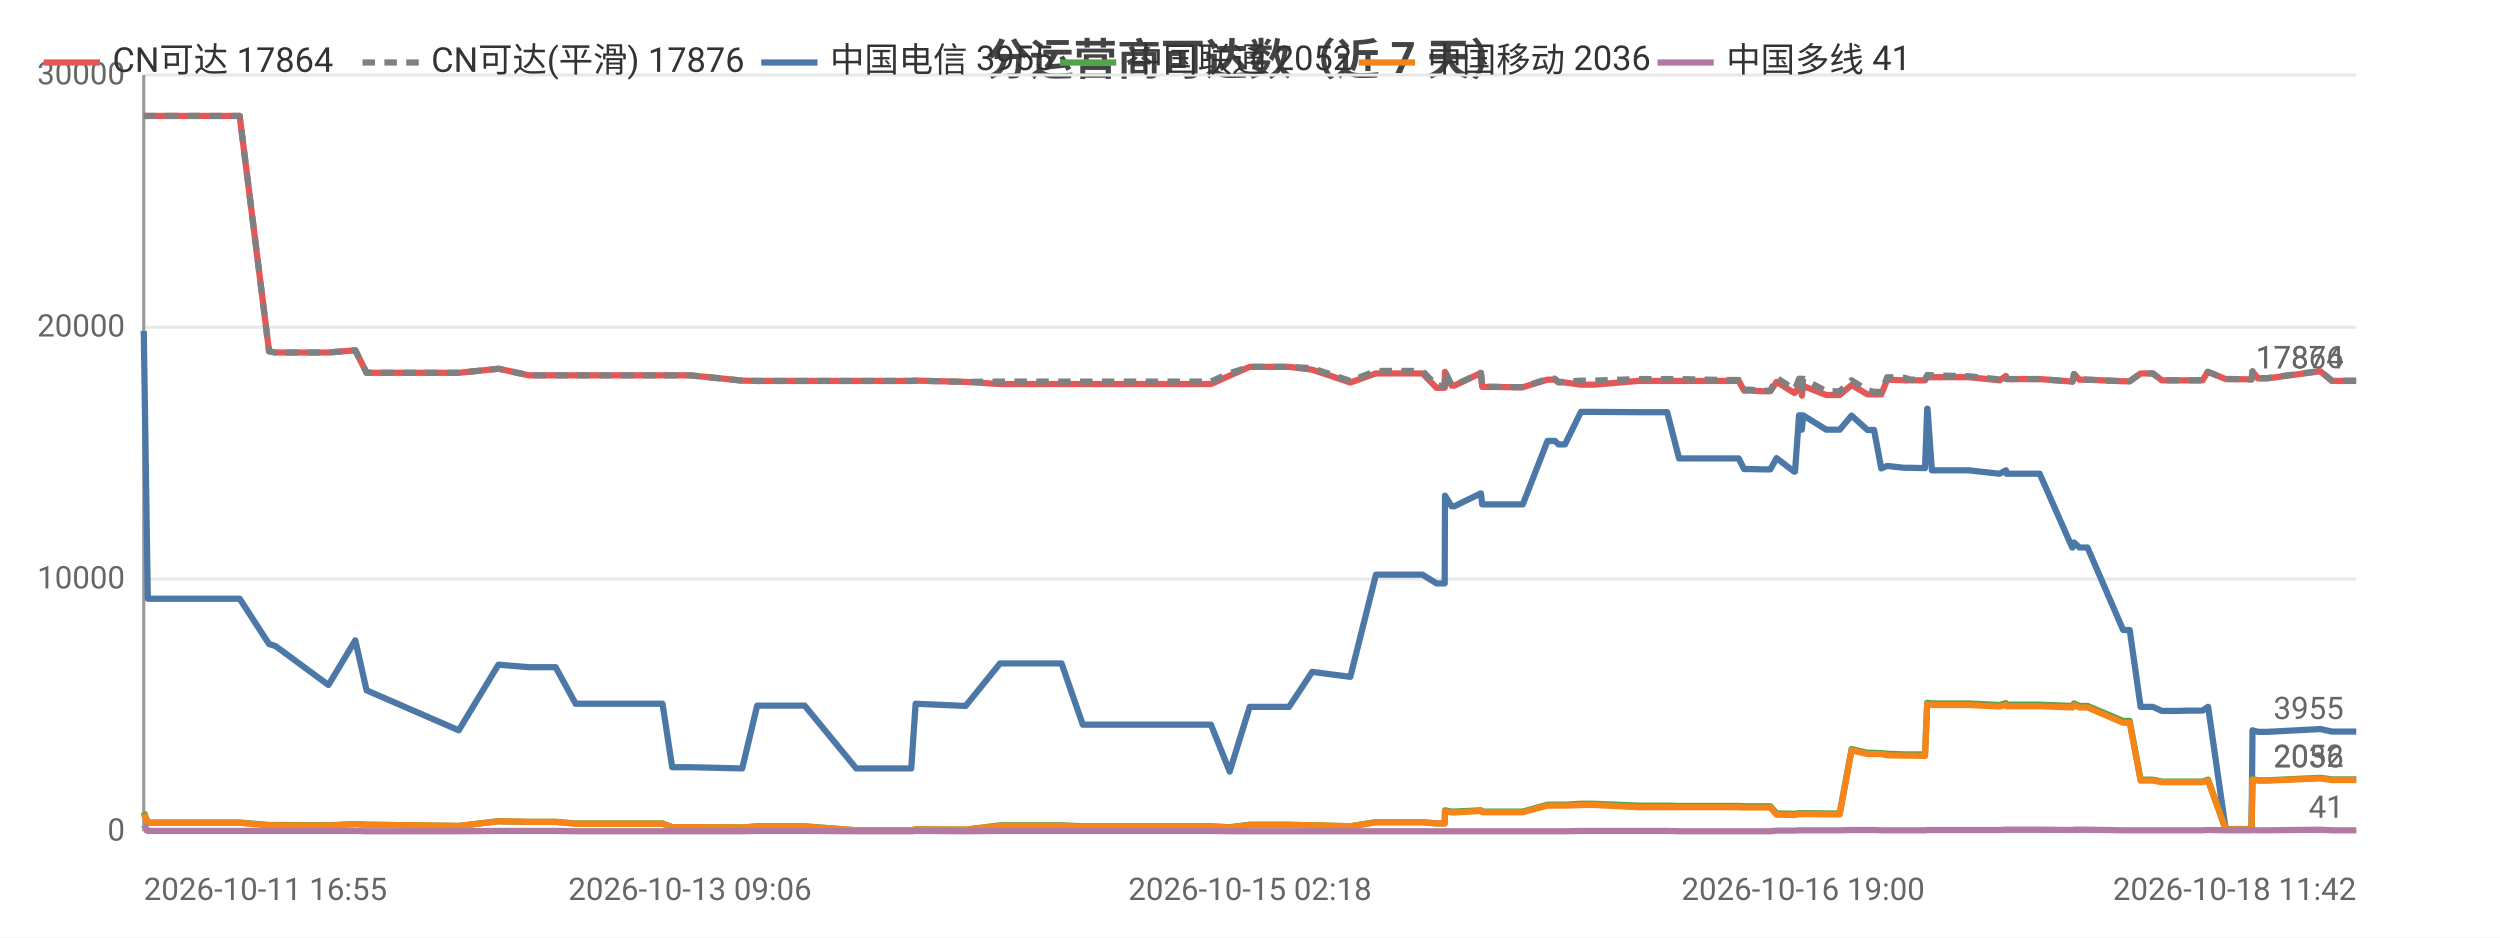
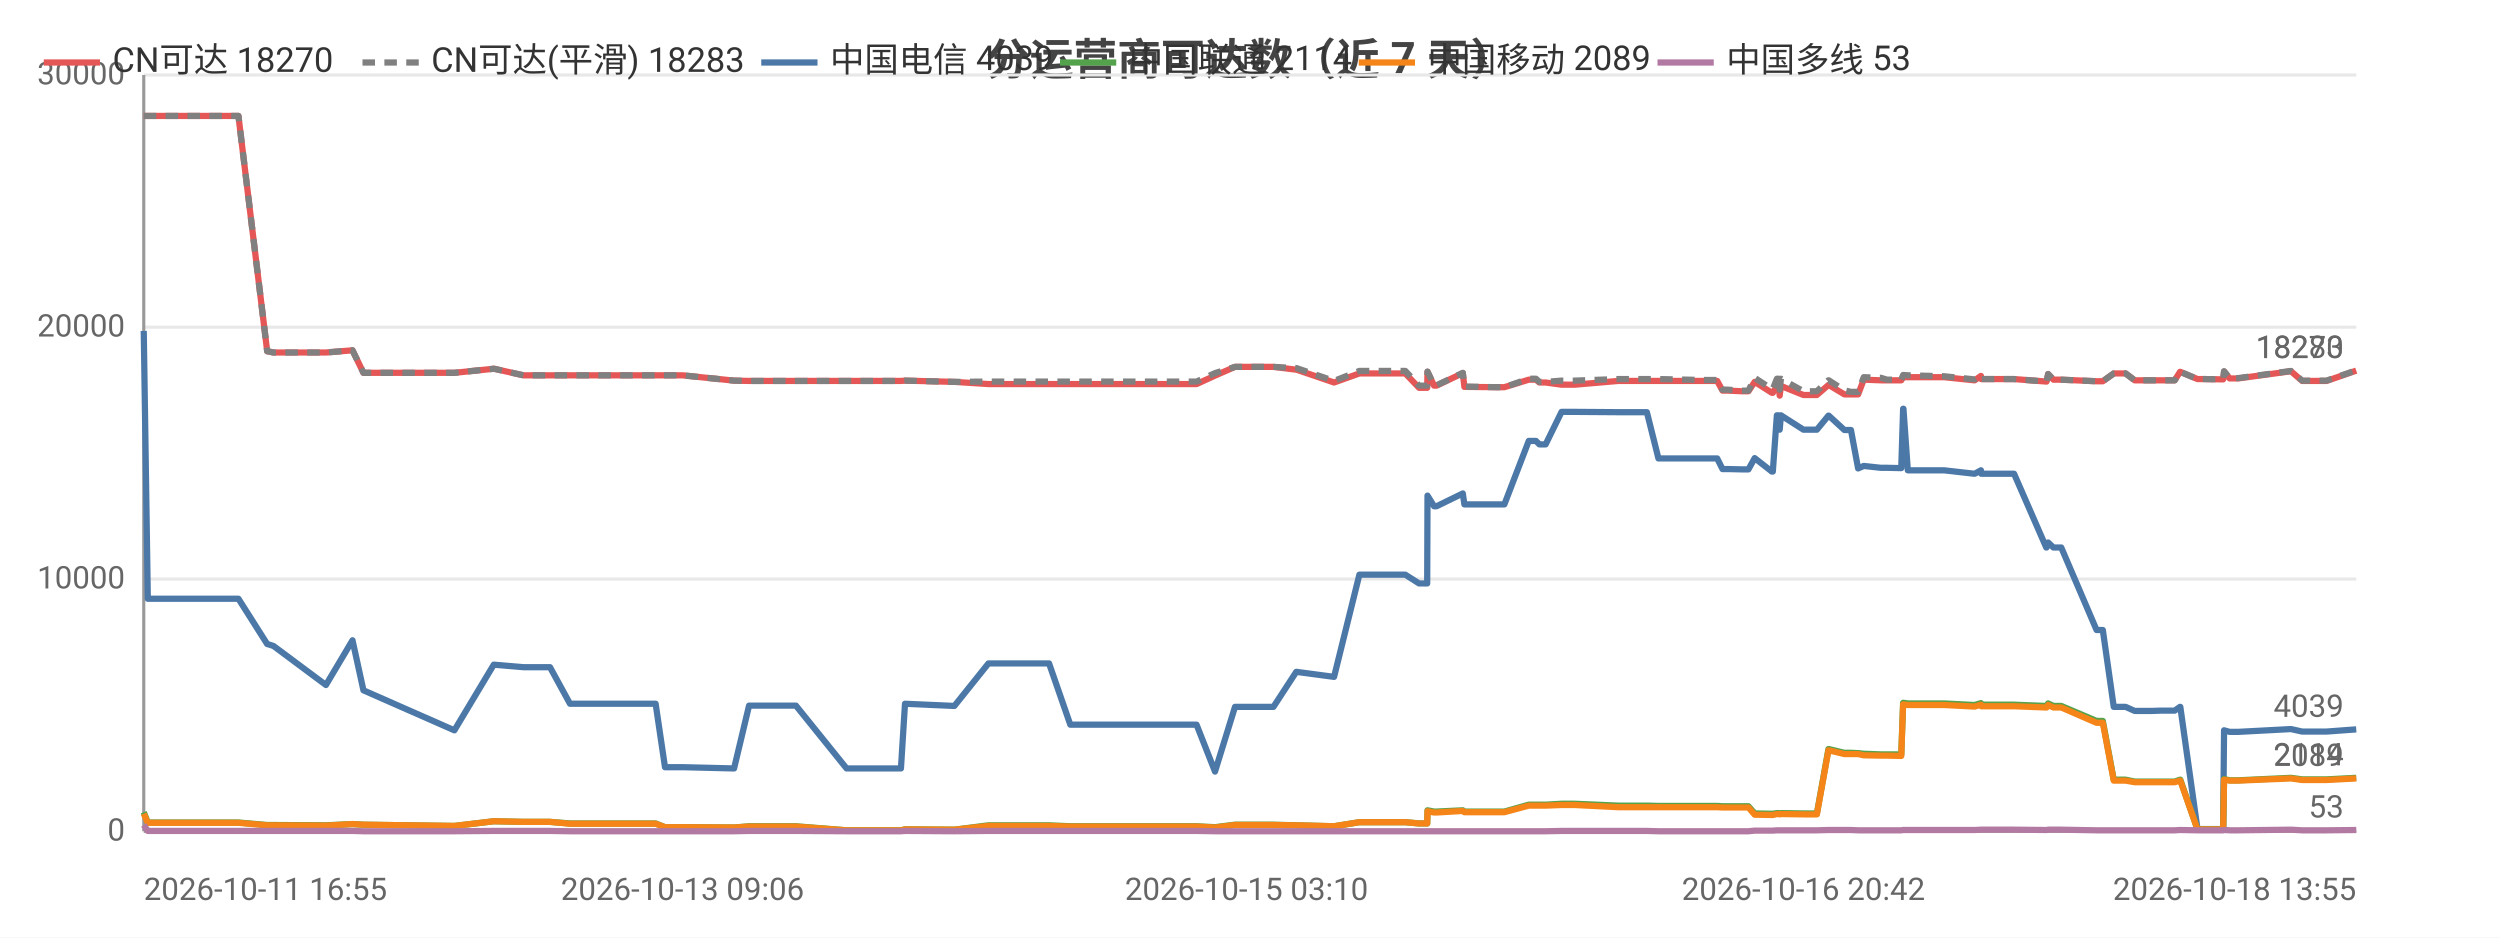
<svg xmlns="http://www.w3.org/2000/svg" width="800" height="300" viewBox="0 0 800 300">
  <rect width="800" height="300" fill="#ffffff" />
  <style>text{font-family:system-ui,-apple-system,'Segoe UI',Roboto,'PingFang SC','Microsoft YaHei','Noto Sans CJK SC',sans-serif}.g{stroke:#e8e8e8;stroke-width:1}.a{stroke:#999;stroke-width:1}.t{font-size:10px;fill:#666}.m{font-size:10px;text-anchor:middle;fill:#666}.e{font-size:10px;text-anchor:end;fill:#666}.l{font-size:11px;fill:#333}.tt{font-size:14px;font-weight:600;text-anchor:middle;fill:#444}.em{font-size:13px;text-anchor:middle;fill:#999}</style>
  <text class="tt" x="400.0" y="24">分运营商可达数（近 7 天）</text>
  <line class="g" x1="46" y1="266" x2="754" y2="266" />
  <text class="e" x="40" y="269">0</text>
  <line class="g" x1="46" y1="185.3" x2="754" y2="185.3" />
  <text class="e" x="40" y="188.3">10000</text>
  <line class="g" x1="46" y1="104.7" x2="754" y2="104.7" />
  <text class="e" x="40" y="107.7">20000</text>
  <line class="g" x1="46" y1="24" x2="754" y2="24" />
  <text class="e" x="40" y="27">30000</text>
  <line class="a" x1="46" y1="24" x2="46" y2="266" />
  <line class="a" x1="46" y1="266" x2="754" y2="266" />
-   <polyline fill="none" stroke="#e45756" stroke-width="2" stroke-linejoin="round" points="46,37.1 47.3,37.1 48.5,37.1 55.7,37.1 60.9,37.1 66.7,37.1 69.2,37.1 76.7,37.1 86.1,112.4 86.1,112.4 88.1,112.8 88.1,112.8 105.1,112.8 113.7,112.1 117.3,119.3 146.8,119.3 159.5,118.0 159.6,118.0 169.2,120.1 169.2,120.1 177.8,120.1 184.2,120.1 190.2,120.1 212.0,120.1 215.1,120.1 220.8,120.1 237.5,121.8 242.3,121.9 242.4,121.9 250.9,121.9 252.6,121.9 257.5,121.9 274.0,121.9 274.9,121.9 279.1,121.9 291.6,121.9 293.0,121.8 308.9,122.2 309.0,122.2 320.0,122.9 320.1,122.9 320.4,122.9 327.0,122.9 339.7,122.9 346.5,122.9 351.6,122.9 362.1,122.9 362.9,122.9 367.7,122.9 373.6,122.9 377.4,122.9 387.5,122.9 393.5,120.2 393.5,120.2 399.9,117.4 400.0,117.4 403.8,117.4 412.5,117.4 419.9,118.3 419.9,118.3 432.1,122.4 440.3,119.5 440.3,119.5 442.6,119.5 442.7,119.5 444.3,119.5 445.3,119.5 446.8,119.5 450.3,119.5 455.2,119.5 459.7,124.1 462.3,124.1 462.4,119.0 464.5,123.4 465.4,123.4 473.8,119.4 473.9,119.4 474.3,123.8 484.6,123.9 485.1,123.9 485.2,123.9 487.3,123.9 495.2,121.5 495.3,121.5 497.6,121.5 498.7,122.4 500.8,122.4 505.9,123.1 505.9,123.1 507.8,123.1 507.8,123.1 510.1,123.1 524.2,121.9 524.3,121.9 525.0,121.9 527.0,121.9 533.5,121.9 537.3,121.9 551.9,121.9 552.3,121.9 553.2,121.9 553.9,121.9 554.1,121.9 556.4,121.9 558.1,125.0 559.9,125.0 564.3,125.2 564.4,125.2 566.5,125.2 568.5,122.2 574.1,125.7 574.4,125.7 575.7,123.5 576.3,123.5 576.6,126.6 577.0,123.5 584.4,126.4 584.4,126.4 586.5,126.4 588.7,126.4 592.5,123.2 592.5,123.2 597.6,126.2 597.7,126.2 599.7,126.2 602.0,126.2 603.9,121.5 603.9,121.5 609.4,121.7 609.5,121.7 611.5,121.7 616.0,121.7 616.7,120.7 616.8,120.7 618.2,120.7 630.0,120.7 639.8,121.7 639.9,121.7 641.9,120.3 642.1,121.3 652.7,121.3 663.1,122.1 663.2,122.1 663.7,119.7 665.4,121.5 668.0,121.5 679.4,122.0 680.5,122.0 680.6,122.0 681.5,122.0 685.0,119.5 686.5,119.5 688.9,119.5 691.8,121.7 693.8,121.7 697.2,121.7 700.1,121.7 700.2,121.7 700.4,121.7 702.3,121.7 704.8,121.7 706.5,119.0 706.6,119.0 712.2,121.3 712.2,121.3 714.3,121.3 720.4,121.4 720.5,121.4 720.8,118.9 722.6,121.1 725.4,121.1 742.5,118.8 746.2,121.9 754,121.9" />
-   <text class="t" x="750" y="117.9" text-anchor="end" fill="#e45756">17864</text>
-   <polyline fill="none" stroke="#808080" stroke-width="2" stroke-dasharray="4,3" stroke-linejoin="round" points="46,37.1 47.3,37.1 48.5,37.1 55.7,37.1 60.9,37.1 66.7,37.1 69.2,37.1 76.7,37.1 86.1,112.4 86.1,112.4 88.1,112.8 88.1,112.8 105.1,112.8 113.7,112.1 117.3,119.3 146.8,119.3 159.5,118.0 159.6,118.0 169.2,120.1 169.2,120.1 177.8,120.1 184.2,120.1 190.2,120.1 212.0,120.1 215.1,120.1 220.8,120.1 237.5,121.8 242.3,121.9 242.4,121.9 250.9,121.9 252.6,121.9 257.5,121.9 274.0,121.9 274.9,121.9 279.1,121.9 291.6,121.9 293.0,121.8 308.9,122.2 309.0,122.2 320.0,122.1 320.1,122.1 320.4,122.1 327.0,122.1 339.7,122.1 346.5,122.1 351.6,122.1 362.1,122.1 362.9,122.1 367.7,122.1 373.6,122.1 377.4,122.1 387.5,122.1 393.5,119.4 393.5,119.4 399.9,117.4 400.0,117.4 403.8,117.4 412.5,117.4 419.9,117.8 419.9,117.8 432.1,121.9 440.3,118.7 440.3,118.7 442.6,118.7 442.7,118.7 444.3,118.7 445.3,118.7 446.8,118.7 450.3,118.7 455.2,118.7 459.7,123.4 462.3,123.4 462.4,118.9 464.5,123.3 465.4,123.3 473.8,119.3 473.9,119.3 474.3,123.7 484.6,123.9 485.1,123.9 485.2,123.9 487.3,123.9 495.2,121.2 495.3,121.2 497.6,121.2 498.7,122.2 500.8,122.2 505.9,121.8 505.9,121.8 507.8,121.8 507.8,121.8 510.1,121.8 524.2,121.3 524.3,121.3 525.0,121.3 527.0,121.3 533.5,121.3 537.3,121.3 551.9,121.6 552.3,121.6 553.2,121.6 553.9,121.6 554.1,121.6 556.4,121.6 558.1,124.7 559.9,124.7 564.3,125.0 564.4,125.0 566.5,125.0 568.5,120.9 574.1,124.5 574.4,124.5 575.7,121.2 576.3,121.2 576.6,124.7 577.0,121.2 584.4,125.2 584.4,125.2 586.5,125.2 588.7,125.2 592.5,121.7 592.5,121.7 597.6,124.9 597.7,124.9 599.7,125.4 602.0,125.4 603.9,120.7 603.9,120.7 609.4,120.9 609.5,120.9 611.5,121.5 616.0,121.5 616.7,120.0 616.8,120.0 618.2,120.1 630.0,120.4 639.8,121.4 639.9,121.4 641.9,120.3 642.1,121.3 652.7,121.3 663.1,122.1 663.2,122.1 663.7,119.7 665.4,121.5 668.0,121.5 679.4,122.0 680.5,122.0 680.6,122.0 681.5,122.0 685.0,119.5 686.5,119.5 688.9,119.5 691.8,121.7 693.8,121.7 697.2,121.7 700.1,121.7 700.2,121.7 700.4,121.7 702.3,121.7 704.8,121.7 706.5,119.0 706.6,119.0 712.2,121.3 712.2,121.3 714.3,121.3 720.4,121.4 720.5,121.4 720.8,118.8 722.6,121.0 725.4,121.0 742.5,118.7 746.2,121.8 754,121.8" />
-   <text class="t" x="750" y="117.8" text-anchor="end" fill="#808080">17876</text>
-   <polyline fill="none" stroke="#4c78a8" stroke-width="2" stroke-linejoin="round" points="46,105.9 47.3,191.6 48.5,191.6 55.7,191.6 60.9,191.6 66.7,191.6 69.2,191.6 76.7,191.6 86.1,206.1 86.1,206.1 88.1,206.7 88.1,206.7 105.1,219.2 113.7,204.9 117.3,220.9 146.8,233.7 159.5,212.7 159.6,212.7 169.2,213.5 169.2,213.5 177.8,213.5 184.2,225.2 190.2,225.2 212.0,225.2 215.1,245.5 220.8,245.5 237.5,245.9 242.3,225.8 242.4,225.8 250.9,225.8 252.6,225.8 257.5,225.8 274.0,245.9 274.9,245.9 279.1,245.9 291.6,245.9 293.0,225.2 308.9,225.9 309.0,225.9 320.0,212.3 320.1,212.3 320.4,212.3 327.0,212.3 339.7,212.3 346.5,231.9 351.6,231.9 362.1,231.9 362.9,231.9 367.7,231.9 373.6,231.9 377.4,231.9 387.5,231.9 393.5,246.9 393.5,246.9 399.9,226.2 400.0,226.2 403.8,226.2 412.5,226.2 419.9,215.0 419.9,215.0 432.1,216.6 440.3,183.9 440.3,183.9 442.6,183.9 442.7,183.9 444.3,183.9 445.3,183.9 446.8,183.9 450.3,183.9 455.2,183.9 459.7,186.7 462.3,186.7 462.4,158.6 464.5,162.0 465.4,162.0 473.8,157.9 473.9,157.9 474.3,161.4 484.6,161.4 485.1,161.4 485.2,161.4 487.3,161.4 495.2,141.1 495.3,141.1 497.6,141.1 498.7,142.2 500.8,142.2 505.9,131.8 505.9,131.8 507.8,131.8 507.8,131.8 510.1,131.8 524.2,131.9 524.3,131.9 525.0,131.9 527.0,131.9 533.5,131.9 537.3,146.7 551.9,146.7 552.3,146.7 553.2,146.7 553.9,146.7 554.1,146.7 556.4,146.7 558.1,150.1 559.9,150.1 564.3,150.2 564.4,150.2 566.5,150.2 568.5,146.6 574.1,150.9 574.4,150.9 575.7,132.9 576.3,132.9 576.6,137.5 577.0,132.9 584.4,137.5 584.4,137.5 586.5,137.5 588.7,137.5 592.5,133.0 592.5,133.0 597.6,137.6 597.7,137.6 599.7,137.6 602.0,149.9 603.9,149.1 603.9,149.1 609.4,149.7 609.5,149.7 611.5,149.7 616.0,149.8 616.7,130.8 616.8,130.8 618.2,150.5 630.0,150.5 639.8,151.6 639.9,151.6 641.9,150.5 642.1,151.6 652.7,151.6 663.1,175.2 663.2,175.2 663.7,173.6 665.4,175.2 668.0,175.2 679.4,201.6 680.5,201.6 680.6,201.6 681.5,201.6 685.0,226.2 686.5,226.2 688.9,226.2 691.8,227.5 693.8,227.5 697.2,227.5 700.1,227.4 700.2,227.4 700.4,227.4 702.3,227.4 704.8,227.4 706.5,226.2 706.6,226.2 712.2,265.3 712.2,265.3 714.3,265.3 720.4,265.3 720.5,265.3 720.8,233.7 722.6,234.2 725.4,234.2 742.5,233.3 746.2,234.1 754,234.1" />
-   <text class="t" x="750" y="230.1" text-anchor="end" fill="#4c78a8">3955</text>
-   <polyline fill="none" stroke="#54a24b" stroke-width="2" stroke-linejoin="round" points="46,259.9 47.3,263.2 48.5,263.2 55.7,263.2 60.9,263.2 66.7,263.2 69.2,263.2 76.7,263.2 86.1,264.0 86.1,264.0 88.1,264.0 88.1,264.0 105.1,264.1 113.7,263.7 117.3,263.9 146.8,264.3 159.5,262.8 159.6,262.8 169.2,263.0 169.2,263.0 177.8,263.0 184.2,263.5 190.2,263.5 212.0,263.5 215.1,264.7 220.8,264.7 237.5,264.8 242.3,264.4 242.4,264.4 250.9,264.4 252.6,264.4 257.5,264.4 274.0,265.7 274.9,265.7 279.1,265.7 291.6,265.7 293.0,265.4 308.9,265.5 309.0,265.5 320.0,264.1 320.1,264.1 320.4,264.1 327.0,264.1 339.7,264.1 346.5,264.4 351.6,264.4 362.1,264.4 362.9,264.4 367.7,264.4 373.6,264.4 377.4,264.4 387.5,264.4 393.5,264.7 393.5,264.7 399.9,263.9 400.0,263.9 403.8,263.9 412.5,263.9 419.9,264.1 419.9,264.1 432.1,264.4 440.3,263.1 440.3,263.1 442.6,263.1 442.7,263.1 444.3,263.1 445.3,263.1 446.8,263.1 450.3,263.1 455.2,263.1 459.7,263.5 462.3,263.5 462.4,259.3 464.5,259.7 465.4,259.7 473.8,259.3 473.9,259.3 474.3,259.7 484.6,259.7 485.1,259.7 485.2,259.7 487.3,259.7 495.2,257.5 495.3,257.5 497.6,257.5 498.7,257.5 500.8,257.5 505.9,257.2 505.9,257.2 507.8,257.2 507.8,257.2 510.1,257.2 524.2,257.8 524.3,257.8 525.0,257.8 527.0,257.8 533.5,257.8 537.3,257.9 551.9,257.9 552.3,257.9 553.2,257.9 553.9,257.9 554.1,257.9 556.4,257.9 558.1,258.0 559.9,258.0 564.3,258.0 564.4,258.0 566.5,258.0 568.5,260.3 574.1,260.4 574.4,260.4 575.7,260.2 576.3,260.2 576.6,260.3 577.0,260.2 584.4,260.3 584.4,260.3 586.5,260.3 588.7,260.3 592.5,239.7 592.5,239.7 597.6,240.9 597.7,240.9 599.7,240.9 602.0,241.0 603.9,241.2 603.9,241.2 609.4,241.4 609.5,241.4 611.5,241.4 616.0,241.4 616.7,224.9 616.8,224.9 618.2,225.1 630.0,225.1 639.8,225.6 639.9,225.6 641.9,225.0 642.1,225.5 652.7,225.5 663.1,225.9 663.2,225.9 663.7,225.1 665.4,225.9 668.0,225.9 679.4,230.7 680.5,230.7 680.6,230.7 681.5,230.7 685.0,249.5 686.5,249.5 688.9,249.5 691.8,250.1 693.8,250.1 697.2,250.1 700.1,250.1 700.2,250.1 700.4,250.1 702.3,250.1 704.8,250.1 706.5,249.5 706.6,249.5 712.2,265.4 712.2,265.4 714.3,265.4 720.4,265.4 720.5,265.4 720.8,249.3 722.6,249.7 725.4,249.7 742.5,248.9 746.2,249.4 754,249.4" />
-   <text class="t" x="750" y="245.4" text-anchor="end" fill="#54a24b">2052</text>
-   <polyline fill="none" stroke="#f58518" stroke-width="2" stroke-linejoin="round" points="46,260.4 47.3,263.3 48.5,263.3 55.7,263.3 60.9,263.3 66.7,263.3 69.2,263.3 76.7,263.3 86.1,264.1 86.1,264.1 88.1,264.1 88.1,264.1 105.1,264.2 113.7,263.7 117.3,263.9 146.8,264.3 159.5,262.8 159.6,262.8 169.2,263.0 169.2,263.0 177.8,263.0 184.2,263.6 190.2,263.6 212.0,263.6 215.1,264.7 220.8,264.7 237.5,264.8 242.3,264.5 242.4,264.5 250.9,264.5 252.6,264.5 257.5,264.5 274.0,265.7 274.9,265.7 279.1,265.7 291.6,265.7 293.0,265.4 308.9,265.5 309.0,265.5 320.0,264.3 320.1,264.3 320.4,264.3 327.0,264.3 339.7,264.3 346.5,264.5 351.6,264.5 362.1,264.5 362.9,264.5 367.7,264.5 373.6,264.5 377.4,264.5 387.5,264.5 393.5,264.8 393.5,264.8 399.9,264.0 400.0,264.0 403.8,264.0 412.5,264.0 419.9,264.1 419.9,264.1 432.1,264.4 440.3,263.1 440.3,263.1 442.6,263.1 442.7,263.1 444.3,263.1 445.3,263.1 446.8,263.1 450.3,263.1 455.2,263.1 459.7,263.5 462.3,263.5 462.4,259.6 464.5,260.0 465.4,260.0 473.8,259.5 473.9,259.5 474.3,259.9 484.6,259.9 485.1,259.9 485.2,259.9 487.3,259.9 495.2,257.8 495.3,257.8 497.6,257.8 498.7,257.8 500.8,257.8 505.9,257.6 505.9,257.6 507.8,257.6 507.8,257.6 510.1,257.6 524.2,258.3 524.3,258.3 525.0,258.3 527.0,258.3 533.5,258.3 537.3,258.3 551.9,258.3 552.3,258.3 553.2,258.3 553.9,258.3 554.1,258.3 556.4,258.3 558.1,258.4 559.9,258.4 564.3,258.4 564.4,258.4 566.5,258.4 568.5,260.7 574.1,260.8 574.4,260.8 575.7,260.5 576.3,260.5 576.6,260.6 577.0,260.5 584.4,260.6 584.4,260.6 586.5,260.6 588.7,260.6 592.5,240.1 592.5,240.1 597.6,241.3 597.7,241.3 599.7,241.3 602.0,241.3 603.9,241.7 603.9,241.7 609.4,241.8 609.5,241.8 611.5,241.8 616.0,241.9 616.7,225.4 616.8,225.4 618.2,225.6 630.0,225.6 639.8,226.1 639.9,226.1 641.9,225.5 642.1,226.0 652.7,226.0 663.1,226.4 663.2,226.4 663.7,225.6 665.4,226.4 668.0,226.4 679.4,231.3 680.5,231.3 680.6,231.3 681.5,231.3 685.0,249.8 686.5,249.8 688.9,249.8 691.8,250.3 693.8,250.3 697.2,250.3 700.1,250.3 700.2,250.3 700.4,250.3 702.3,250.3 704.8,250.3 706.5,249.8 706.6,249.8 712.2,265.4 712.2,265.4 714.3,265.4 720.4,265.4 720.5,265.4 720.8,249.5 722.6,249.8 725.4,249.8 742.5,249.1 746.2,249.6 754,249.6" />
-   <text class="t" x="750" y="245.6" text-anchor="end" fill="#f58518">2036</text>
-   <polyline fill="none" stroke="#b279a2" stroke-width="2" stroke-linejoin="round" points="46,264.0 47.3,265.9 48.5,265.9 55.7,265.9 60.9,265.9 66.7,265.9 69.2,265.9 76.7,265.9 86.1,265.9 86.1,265.9 88.1,265.9 88.1,265.9 105.1,265.9 113.7,265.9 117.3,266.0 146.8,266.0 159.5,265.9 159.6,265.9 169.2,265.9 169.2,265.9 177.8,265.9 184.2,266.0 190.2,266.0 212.0,266.0 215.1,266.0 220.8,266.0 237.5,266.0 242.3,265.9 242.4,265.9 250.9,265.9 252.6,265.9 257.5,265.9 274.0,266.0 274.9,266.0 279.1,266.0 291.6,266.0 293.0,265.9 308.9,266.0 309.0,266.0 320.0,265.9 320.1,265.9 320.4,265.9 327.0,265.9 339.7,265.9 346.5,265.9 351.6,265.9 362.1,265.9 362.9,265.9 367.7,265.9 373.6,265.9 377.4,265.9 387.5,265.9 393.5,266.0 393.5,266.0 399.9,266.0 400.0,266.0 403.8,266.0 412.5,266.0 419.9,266 419.9,266 432.1,266 440.3,266.0 440.3,266.0 442.6,266.0 442.7,266.0 444.3,266.0 445.3,266.0 446.8,266.0 450.3,266.0 455.2,266.0 459.7,266.0 462.3,266.0 462.4,266.0 464.5,266.0 465.4,266.0 473.8,266.0 473.9,266.0 474.3,266.0 484.6,266.0 485.1,266.0 485.2,266.0 487.3,266.0 495.2,266.0 495.3,266.0 497.6,266.0 498.7,266.0 500.8,266.0 505.9,265.9 505.9,265.9 507.8,265.9 507.8,265.9 510.1,265.9 524.2,265.9 524.3,265.9 525.0,265.9 527.0,265.9 533.5,265.9 537.3,266.0 551.9,266.0 552.3,266.0 553.2,266.0 553.9,266.0 554.1,266.0 556.4,266.0 558.1,266.0 559.9,266.0 564.3,266.0 564.4,266.0 566.5,266.0 568.5,265.8 574.1,265.8 574.4,265.8 575.7,265.7 576.3,265.7 576.6,265.7 577.0,265.7 584.4,265.7 584.4,265.7 586.5,265.7 588.7,265.7 592.5,265.6 592.5,265.6 597.6,265.6 597.7,265.6 599.7,265.6 602.0,265.7 603.9,265.7 603.9,265.7 609.4,265.7 609.5,265.7 611.5,265.7 616.0,265.7 616.7,265.6 616.8,265.6 618.2,265.6 630.0,265.6 639.8,265.6 639.9,265.6 641.9,265.5 642.1,265.5 652.7,265.5 663.1,265.6 663.2,265.6 663.7,265.5 665.4,265.5 668.0,265.5 679.4,265.7 680.5,265.7 680.6,265.7 681.5,265.7 685.0,265.7 686.5,265.7 688.9,265.7 691.8,265.7 693.8,265.7 697.2,265.7 700.1,265.7 700.2,265.7 700.4,265.7 702.3,265.7 704.8,265.7 706.5,265.6 706.6,265.6 712.2,265.7 712.2,265.7 714.3,265.7 720.4,265.7 720.5,265.7 720.8,265.6 722.6,265.7 725.4,265.7 742.5,265.5 746.2,265.7 754,265.7" />
-   <text class="t" x="750" y="261.7" text-anchor="end" fill="#b279a2">41</text>
+   <polyline fill="none" stroke="#e45756" stroke-width="2" stroke-linejoin="round" points="46,37.1 47.3,37.1 48.5,37.1 55.6,37.1 60.7,37.1 66.4,37.1 68.9,37.1 76.3,37.1 85.5,112.4 85.6,112.4 87.5,112.8 87.5,112.8 104.3,112.8 112.8,112.1 116.3,119.3 145.4,119.3 158.0,118.0 158.1,118.0 167.5,120.1 167.5,120.1 176.0,120.1 182.4,120.1 188.2,120.1 209.8,120.1 212.8,120.1 218.4,120.1 234.9,121.8 239.7,121.9 239.7,121.9 248.1,121.9 249.9,121.9 254.7,121.9 270.9,121.9 271.8,121.9 276.0,121.9 288.3,121.9 289.6,121.8 305.4,122.2 305.4,122.2 316.3,122.9 316.4,122.9 316.7,122.9 323.2,122.9 335.7,122.9 342.5,122.9 347.4,122.9 357.9,122.9 358.6,122.9 363.4,122.9 369.1,122.9 373.0,122.9 382.9,122.9 388.8,120.2 388.8,120.2 395.2,117.4 395.2,117.4 398.9,117.4 407.5,117.4 414.8,118.3 414.9,118.3 426.9,122.4 435.0,119.5 435.0,119.5 437.3,119.5 437.4,119.5 438.9,119.5 439.9,119.5 441.4,119.5 444.8,119.5 449.7,119.5 454.1,124.1 456.7,124.1 456.8,119.0 458.9,123.4 459.7,123.4 468.1,119.4 468.1,119.4 468.6,123.8 478.7,123.9 479.2,123.9 479.3,123.9 481.4,123.9 489.2,121.5 489.2,121.5 491.5,121.5 492.6,122.4 494.6,122.4 499.7,123.1 499.8,123.1 501.6,123.1 501.6,123.1 503.9,123.1 517.8,121.9 517.9,121.9 518.5,121.9 520.5,121.9 527.0,121.9 530.7,121.9 545.1,121.9 545.5,121.9 546.4,121.9 547.1,121.9 547.2,121.9 549.5,121.9 551.2,125.0 553.0,125.0 557.4,125.2 557.4,125.2 559.5,125.2 561.5,122.2 567.0,125.7 567.3,125.7 568.6,123.5 569.2,123.5 569.5,126.6 569.9,123.5 577.1,126.4 577.2,126.4 579.2,126.4 581.4,126.4 585.1,123.2 585.2,123.2 590.2,126.2 590.2,126.2 592.3,126.2 594.6,126.2 596.4,121.5 596.4,121.5 601.9,121.7 601.9,121.7 603.9,121.7 608.4,121.7 609.0,120.7 609.1,120.7 610.5,120.7 622.1,120.7 631.8,121.7 631.9,121.7 633.9,120.3 634.0,121.3 644.5,121.3 654.8,122.1 654.9,122.1 655.4,119.7 657.1,121.5 659.6,121.5 670.9,122.0 671.9,122.0 672.0,122.0 672.9,122.0 676.4,119.5 677.9,119.5 680.2,119.5 683.1,121.7 685.1,121.7 688.5,121.7 691.4,121.7 691.4,121.7 691.6,121.7 693.4,121.7 695.9,121.7 697.6,119.0 697.7,119.0 703.2,121.3 703.3,121.3 705.4,121.3 711.3,121.4 711.4,121.4 711.7,118.9 713.5,121.1 716.2,121.1 733.1,118.8 736.7,121.9 744.5,121.9 754,118.6" />
+   <text class="t" x="750" y="114.6" text-anchor="end" fill="#e45756">18270</text>
+   <polyline fill="none" stroke="#808080" stroke-width="2" stroke-dasharray="4,3" stroke-linejoin="round" points="46,37.1 47.3,37.1 48.5,37.1 55.6,37.1 60.7,37.1 66.4,37.1 68.9,37.1 76.3,37.1 85.5,112.4 85.6,112.4 87.5,112.8 87.5,112.8 104.3,112.8 112.8,112.1 116.3,119.3 145.4,119.3 158.0,118.0 158.1,118.0 167.5,120.1 167.5,120.1 176.0,120.1 182.4,120.1 188.2,120.1 209.8,120.1 212.8,120.1 218.4,120.1 234.9,121.8 239.7,121.9 239.7,121.9 248.1,121.9 249.9,121.9 254.7,121.9 270.9,121.9 271.8,121.9 276.0,121.9 288.3,121.9 289.6,121.8 305.4,122.2 305.4,122.2 316.3,122.1 316.4,122.1 316.7,122.1 323.2,122.1 335.7,122.1 342.5,122.1 347.4,122.1 357.9,122.1 358.6,122.1 363.4,122.1 369.1,122.1 373.0,122.1 382.9,122.1 388.8,119.4 388.8,119.4 395.2,117.4 395.2,117.4 398.9,117.4 407.5,117.4 414.8,117.8 414.9,117.8 426.9,121.9 435.0,118.7 435.0,118.7 437.3,118.7 437.4,118.7 438.9,118.7 439.9,118.7 441.4,118.7 444.8,118.7 449.7,118.7 454.1,123.4 456.7,123.4 456.8,118.9 458.9,123.3 459.7,123.3 468.1,119.3 468.1,119.3 468.6,123.7 478.7,123.9 479.2,123.9 479.3,123.9 481.4,123.9 489.2,121.2 489.2,121.2 491.5,121.2 492.6,122.2 494.6,122.2 499.7,121.8 499.8,121.8 501.6,121.8 501.6,121.8 503.9,121.8 517.8,121.3 517.9,121.3 518.5,121.3 520.5,121.3 527.0,121.3 530.7,121.3 545.1,121.6 545.5,121.6 546.4,121.6 547.1,121.6 547.2,121.6 549.5,121.6 551.2,124.7 553.0,124.7 557.4,125.0 557.4,125.0 559.5,125.0 561.5,120.9 567.0,124.5 567.3,124.5 568.6,121.2 569.2,121.2 569.5,124.7 569.9,121.2 577.1,125.2 577.2,125.2 579.2,125.2 581.4,125.2 585.1,121.7 585.2,121.7 590.2,124.9 590.2,124.9 592.3,125.4 594.6,125.4 596.4,120.7 596.4,120.7 601.9,120.9 601.9,120.9 603.9,121.5 608.4,121.5 609.0,120.0 609.1,120.0 610.5,120.1 622.1,120.4 631.8,121.4 631.9,121.4 633.9,120.3 634.0,121.3 644.5,121.3 654.8,122.1 654.9,122.1 655.4,119.7 657.1,121.5 659.6,121.5 670.9,122.0 671.9,122.0 672.0,122.0 672.9,122.0 676.4,119.5 677.9,119.5 680.2,119.5 683.1,121.7 685.1,121.7 688.5,121.7 691.4,121.7 691.4,121.7 691.6,121.7 693.4,121.7 695.9,121.7 697.6,119.0 697.7,119.0 703.2,121.3 703.3,121.3 705.4,121.3 711.3,121.4 711.4,121.4 711.7,118.8 713.5,121.0 716.2,121.0 733.1,118.7 736.7,121.8 744.5,121.8 754,118.5" />
+   <text class="t" x="750" y="114.5" text-anchor="end" fill="#808080">18283</text>
+   <polyline fill="none" stroke="#4c78a8" stroke-width="2" stroke-linejoin="round" points="46,105.9 47.3,191.6 48.5,191.6 55.6,191.6 60.7,191.6 66.4,191.6 68.9,191.6 76.3,191.6 85.5,206.1 85.6,206.1 87.5,206.7 87.5,206.7 104.3,219.2 112.8,204.9 116.3,220.9 145.4,233.7 158.0,212.7 158.1,212.7 167.5,213.5 167.5,213.5 176.0,213.5 182.4,225.2 188.2,225.2 209.8,225.2 212.8,245.5 218.4,245.5 234.9,245.9 239.7,225.8 239.7,225.8 248.1,225.8 249.9,225.8 254.7,225.8 270.9,245.9 271.8,245.9 276.0,245.9 288.3,245.9 289.6,225.2 305.4,225.9 305.4,225.9 316.3,212.3 316.4,212.3 316.7,212.3 323.2,212.3 335.7,212.3 342.5,231.9 347.4,231.9 357.9,231.9 358.6,231.9 363.4,231.9 369.1,231.9 373.0,231.9 382.9,231.9 388.8,246.9 388.8,246.9 395.2,226.2 395.2,226.2 398.9,226.2 407.5,226.2 414.8,215.0 414.9,215.0 426.9,216.6 435.0,183.9 435.0,183.9 437.3,183.9 437.4,183.9 438.9,183.9 439.9,183.9 441.4,183.9 444.8,183.9 449.7,183.9 454.1,186.7 456.7,186.7 456.8,158.6 458.9,162.0 459.7,162.0 468.1,157.9 468.1,157.9 468.6,161.4 478.7,161.4 479.2,161.4 479.3,161.4 481.4,161.4 489.2,141.1 489.2,141.1 491.5,141.1 492.6,142.2 494.6,142.2 499.7,131.8 499.8,131.8 501.6,131.8 501.6,131.8 503.9,131.8 517.8,131.9 517.9,131.9 518.5,131.9 520.5,131.9 527.0,131.9 530.7,146.7 545.1,146.7 545.5,146.7 546.4,146.7 547.1,146.7 547.2,146.7 549.5,146.7 551.2,150.1 553.0,150.1 557.4,150.2 557.4,150.2 559.5,150.2 561.5,146.6 567.0,150.9 567.3,150.9 568.6,132.9 569.2,132.9 569.5,137.5 569.9,132.9 577.1,137.5 577.2,137.5 579.2,137.5 581.4,137.5 585.1,133.0 585.2,133.0 590.2,137.6 590.2,137.6 592.3,137.6 594.6,149.9 596.4,149.1 596.4,149.1 601.9,149.7 601.9,149.7 603.9,149.7 608.4,149.8 609.0,130.8 609.1,130.8 610.5,150.5 622.1,150.5 631.8,151.6 631.9,151.6 633.9,150.5 634.0,151.6 644.5,151.6 654.8,175.2 654.9,175.2 655.4,173.6 657.1,175.2 659.6,175.2 670.9,201.6 671.9,201.6 672.0,201.6 672.9,201.6 676.4,226.2 677.9,226.2 680.2,226.2 683.1,227.5 685.1,227.5 688.5,227.5 691.4,227.4 691.4,227.4 691.6,227.4 693.4,227.4 695.9,227.4 697.6,226.2 697.7,226.2 703.2,265.3 703.3,265.3 705.4,265.3 711.3,265.3 711.4,265.3 711.7,233.7 713.5,234.2 716.2,234.2 733.1,233.3 736.7,234.1 744.5,234.1 754,233.4" />
+   <text class="t" x="750" y="229.4" text-anchor="end" fill="#4c78a8">4039</text>
+   <polyline fill="none" stroke="#54a24b" stroke-width="2" stroke-linejoin="round" points="46,259.9 47.3,263.2 48.5,263.2 55.6,263.2 60.7,263.2 66.4,263.2 68.9,263.2 76.3,263.2 85.5,264.0 85.6,264.0 87.5,264.0 87.5,264.0 104.3,264.1 112.8,263.7 116.3,263.9 145.4,264.3 158.0,262.8 158.1,262.8 167.5,263.0 167.5,263.0 176.0,263.0 182.4,263.5 188.2,263.5 209.8,263.5 212.8,264.7 218.4,264.7 234.9,264.8 239.7,264.4 239.7,264.4 248.1,264.4 249.9,264.4 254.7,264.4 270.9,265.7 271.8,265.7 276.0,265.7 288.3,265.7 289.6,265.4 305.4,265.5 305.4,265.5 316.3,264.1 316.4,264.1 316.7,264.1 323.2,264.1 335.7,264.1 342.5,264.4 347.4,264.4 357.9,264.4 358.6,264.4 363.4,264.4 369.1,264.4 373.0,264.4 382.9,264.4 388.8,264.7 388.8,264.7 395.2,263.9 395.2,263.9 398.9,263.9 407.5,263.9 414.8,264.1 414.9,264.1 426.9,264.4 435.0,263.1 435.0,263.1 437.3,263.1 437.4,263.1 438.9,263.1 439.9,263.1 441.4,263.1 444.8,263.1 449.7,263.1 454.1,263.5 456.7,263.5 456.8,259.3 458.9,259.7 459.7,259.7 468.1,259.3 468.1,259.3 468.6,259.7 478.7,259.7 479.2,259.7 479.3,259.7 481.4,259.7 489.2,257.5 489.2,257.5 491.5,257.5 492.6,257.5 494.6,257.5 499.7,257.2 499.8,257.2 501.6,257.2 501.6,257.2 503.9,257.2 517.8,257.8 517.9,257.8 518.5,257.8 520.5,257.8 527.0,257.8 530.7,257.9 545.1,257.9 545.5,257.9 546.4,257.9 547.1,257.9 547.2,257.9 549.5,257.9 551.2,258.0 553.0,258.0 557.4,258.0 557.4,258.0 559.5,258.0 561.5,260.3 567.0,260.4 567.3,260.4 568.6,260.2 569.2,260.2 569.5,260.3 569.9,260.2 577.1,260.3 577.2,260.3 579.2,260.3 581.4,260.3 585.1,239.7 585.2,239.7 590.2,240.9 590.2,240.9 592.3,240.9 594.6,241.0 596.4,241.2 596.4,241.2 601.9,241.4 601.9,241.4 603.9,241.4 608.4,241.4 609.0,224.9 609.1,224.9 610.5,225.1 622.1,225.1 631.8,225.6 631.9,225.6 633.9,225.0 634.0,225.5 644.5,225.5 654.8,225.9 654.9,225.9 655.4,225.1 657.1,225.9 659.6,225.9 670.9,230.7 671.9,230.7 672.0,230.7 672.9,230.7 676.4,249.5 677.9,249.5 680.2,249.5 683.1,250.1 685.1,250.1 688.5,250.1 691.4,250.1 691.4,250.1 691.6,250.1 693.4,250.1 695.9,250.1 697.6,249.5 697.7,249.5 703.2,265.4 703.3,265.4 705.4,265.4 711.3,265.4 711.4,265.4 711.7,249.3 713.5,249.7 716.2,249.7 733.1,248.9 736.7,249.4 744.5,249.4 754,248.9" />
+   <text class="t" x="750" y="244.9" text-anchor="end" fill="#54a24b">2114</text>
+   <polyline fill="none" stroke="#f58518" stroke-width="2" stroke-linejoin="round" points="46,260.4 47.3,263.3 48.5,263.3 55.6,263.3 60.7,263.3 66.4,263.3 68.9,263.3 76.3,263.3 85.5,264.1 85.6,264.1 87.5,264.1 87.5,264.1 104.3,264.2 112.8,263.7 116.3,263.9 145.4,264.3 158.0,262.8 158.1,262.8 167.5,263.0 167.5,263.0 176.0,263.0 182.4,263.6 188.2,263.6 209.8,263.6 212.8,264.7 218.4,264.7 234.9,264.8 239.7,264.5 239.7,264.5 248.1,264.5 249.9,264.5 254.7,264.5 270.9,265.7 271.8,265.7 276.0,265.7 288.3,265.7 289.6,265.4 305.4,265.5 305.4,265.5 316.3,264.3 316.4,264.3 316.7,264.3 323.2,264.3 335.7,264.3 342.5,264.5 347.4,264.5 357.9,264.5 358.6,264.5 363.4,264.5 369.1,264.5 373.0,264.5 382.9,264.5 388.8,264.8 388.8,264.8 395.2,264.0 395.2,264.0 398.9,264.0 407.5,264.0 414.8,264.1 414.9,264.1 426.9,264.4 435.0,263.1 435.0,263.1 437.3,263.1 437.4,263.1 438.9,263.1 439.9,263.1 441.4,263.1 444.8,263.1 449.7,263.1 454.1,263.5 456.7,263.5 456.8,259.6 458.9,260.0 459.7,260.0 468.1,259.5 468.1,259.5 468.6,259.9 478.7,259.9 479.2,259.9 479.3,259.9 481.4,259.9 489.2,257.8 489.2,257.8 491.5,257.8 492.6,257.8 494.6,257.8 499.7,257.6 499.8,257.6 501.6,257.6 501.6,257.6 503.9,257.6 517.8,258.3 517.9,258.3 518.5,258.3 520.5,258.3 527.0,258.3 530.7,258.3 545.1,258.3 545.5,258.3 546.4,258.3 547.1,258.3 547.2,258.3 549.5,258.3 551.2,258.4 553.0,258.4 557.4,258.4 557.4,258.4 559.5,258.4 561.5,260.7 567.0,260.8 567.3,260.8 568.6,260.5 569.2,260.5 569.5,260.6 569.9,260.5 577.1,260.6 577.2,260.6 579.2,260.6 581.4,260.6 585.1,240.1 585.2,240.1 590.2,241.3 590.2,241.3 592.3,241.3 594.6,241.3 596.4,241.7 596.4,241.7 601.9,241.8 601.9,241.8 603.9,241.8 608.4,241.9 609.0,225.4 609.1,225.4 610.5,225.6 622.1,225.6 631.8,226.1 631.9,226.1 633.9,225.5 634.0,226.0 644.5,226.0 654.8,226.4 654.9,226.4 655.4,225.6 657.1,226.4 659.6,226.4 670.9,231.3 671.9,231.3 672.0,231.3 672.9,231.3 676.4,249.8 677.9,249.8 680.2,249.8 683.1,250.3 685.1,250.3 688.5,250.3 691.4,250.3 691.4,250.3 691.6,250.3 693.4,250.3 695.9,250.3 697.6,249.8 697.7,249.8 703.2,265.4 703.3,265.4 705.4,265.4 711.3,265.4 711.4,265.4 711.7,249.5 713.5,249.8 716.2,249.8 733.1,249.1 736.7,249.6 744.5,249.6 754,249.1" />
+   <text class="t" x="750" y="245.1" text-anchor="end" fill="#f58518">2089</text>
+   <polyline fill="none" stroke="#b279a2" stroke-width="2" stroke-linejoin="round" points="46,264.0 47.3,265.9 48.5,265.9 55.6,265.9 60.7,265.9 66.4,265.9 68.9,265.9 76.3,265.9 85.5,265.9 85.6,265.9 87.5,265.9 87.5,265.9 104.3,265.9 112.8,265.9 116.3,266.0 145.4,266.0 158.0,265.9 158.1,265.9 167.5,265.9 167.5,265.9 176.0,265.9 182.4,266.0 188.2,266.0 209.8,266.0 212.8,266.0 218.4,266.0 234.9,266.0 239.7,265.9 239.7,265.9 248.1,265.9 249.9,265.9 254.7,265.9 270.9,266.0 271.8,266.0 276.0,266.0 288.3,266.0 289.6,265.9 305.4,266.0 305.4,266.0 316.3,265.9 316.4,265.9 316.7,265.9 323.2,265.9 335.7,265.9 342.5,265.9 347.4,265.9 357.9,265.9 358.6,265.9 363.4,265.9 369.1,265.9 373.0,265.9 382.9,265.9 388.8,266.0 388.8,266.0 395.2,266.0 395.2,266.0 398.9,266.0 407.5,266.0 414.8,266 414.9,266 426.9,266 435.0,266.0 435.0,266.0 437.3,266.0 437.4,266.0 438.9,266.0 439.9,266.0 441.4,266.0 444.8,266.0 449.7,266.0 454.1,266.0 456.7,266.0 456.8,266.0 458.9,266.0 459.7,266.0 468.1,266.0 468.1,266.0 468.6,266.0 478.7,266.0 479.2,266.0 479.3,266.0 481.4,266.0 489.2,266.0 489.2,266.0 491.5,266.0 492.6,266.0 494.6,266.0 499.7,265.9 499.8,265.9 501.6,265.9 501.6,265.9 503.9,265.9 517.8,265.9 517.9,265.9 518.5,265.9 520.5,265.9 527.0,265.9 530.7,266.0 545.1,266.0 545.5,266.0 546.4,266.0 547.1,266.0 547.2,266.0 549.5,266.0 551.2,266.0 553.0,266.0 557.4,266.0 557.4,266.0 559.5,266.0 561.5,265.8 567.0,265.8 567.3,265.8 568.6,265.7 569.2,265.7 569.5,265.7 569.9,265.7 577.1,265.7 577.2,265.7 579.2,265.7 581.4,265.7 585.1,265.6 585.2,265.6 590.2,265.6 590.2,265.6 592.3,265.6 594.6,265.7 596.4,265.7 596.4,265.7 601.9,265.7 601.9,265.7 603.9,265.7 608.4,265.7 609.0,265.6 609.1,265.6 610.5,265.6 622.1,265.6 631.8,265.6 631.9,265.6 633.9,265.5 634.0,265.5 644.5,265.5 654.8,265.6 654.9,265.6 655.4,265.5 657.1,265.5 659.6,265.5 670.9,265.7 671.9,265.7 672.0,265.7 672.9,265.7 676.4,265.7 677.9,265.7 680.2,265.7 683.1,265.7 685.1,265.7 688.5,265.7 691.4,265.7 691.4,265.7 691.6,265.7 693.4,265.7 695.9,265.7 697.6,265.6 697.7,265.6 703.2,265.7 703.3,265.7 705.4,265.7 711.3,265.7 711.4,265.7 711.7,265.6 713.5,265.7 716.2,265.7 733.1,265.5 736.7,265.7 744.5,265.7 754,265.6" />
+   <text class="t" x="750" y="261.6" text-anchor="end" fill="#b279a2">53</text>
  <text class="t" x="46" y="288">2026-10-11 16:55</text>
-   <text class="m" x="220.8" y="288">2026-10-13 09:06</text>
-   <text class="m" x="400.0" y="288">2026-10-15 02:18</text>
-   <text class="m" x="577.0" y="288">2026-10-16 19:00</text>
-   <text class="e" x="754" y="288">2026-10-18 11:42</text>
+   <text class="m" x="218.4" y="288">2026-10-13 09:06</text>
+   <text class="m" x="398.9" y="288">2026-10-15 03:10</text>
+   <text class="m" x="577.1" y="288">2026-10-16 20:42</text>
+   <text class="e" x="754" y="288">2026-10-18 13:55</text>
  <line x1="14" y1="20" x2="32" y2="20" stroke="#e45756" stroke-width="2" />
-   <text class="l" x="36" y="23">CN可达 17864</text>
+   <text class="l" x="36" y="23">CN可达 18270</text>
  <line x1="116.0" y1="20" x2="134.0" y2="20" stroke="#808080" stroke-width="2" stroke-dasharray="4,3" />
-   <text class="l" x="138.0" y="23">CN可达(平滑) 17876</text>
+   <text class="l" x="138.0" y="23">CN可达(平滑) 18283</text>
  <line x1="243.6" y1="20" x2="261.6" y2="20" stroke="#4c78a8" stroke-width="2" />
-   <text class="l" x="265.6" y="23">中国电信 3955</text>
+   <text class="l" x="265.6" y="23">中国电信 4039</text>
  <line x1="339.2" y1="20" x2="357.2" y2="20" stroke="#54a24b" stroke-width="2" />
-   <text class="l" x="361.2" y="23">中国联通 2052</text>
+   <text class="l" x="361.2" y="23">中国联通 2114</text>
  <line x1="434.8" y1="20" x2="452.8" y2="20" stroke="#f58518" stroke-width="2" />
-   <text class="l" x="456.8" y="23">中国移动 2036</text>
+   <text class="l" x="456.8" y="23">中国移动 2089</text>
  <line x1="530.4" y1="20" x2="548.4" y2="20" stroke="#b279a2" stroke-width="2" />
-   <text class="l" x="552.4" y="23">中国多线 41</text>
+   <text class="l" x="552.4" y="23">中国多线 53</text>
</svg>
